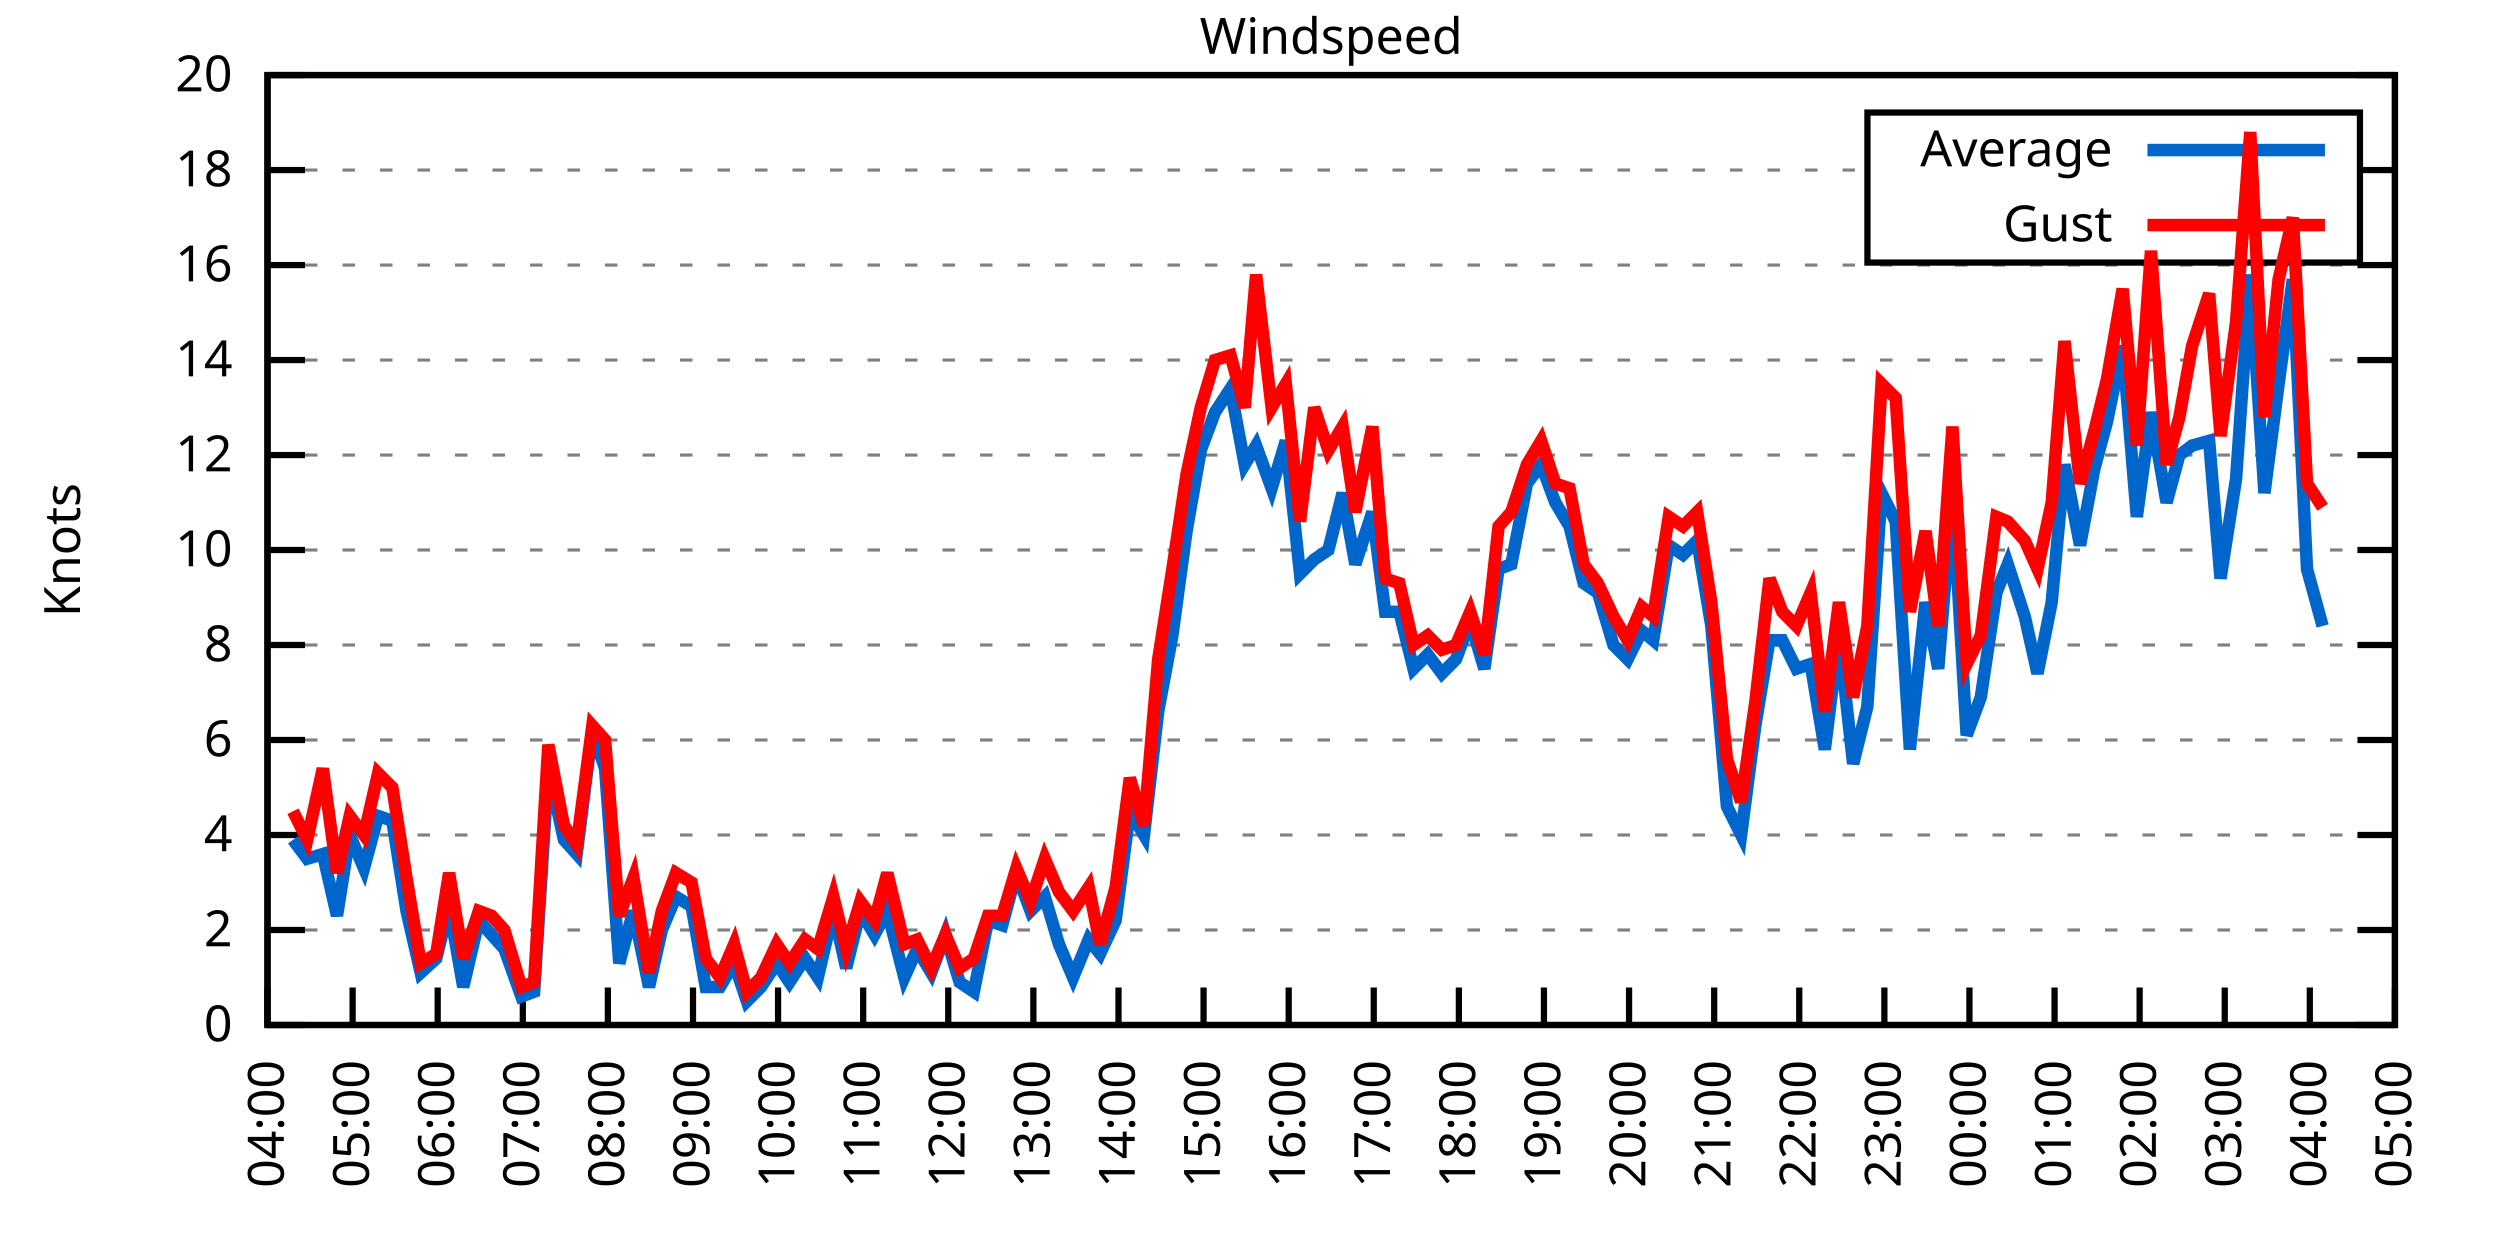
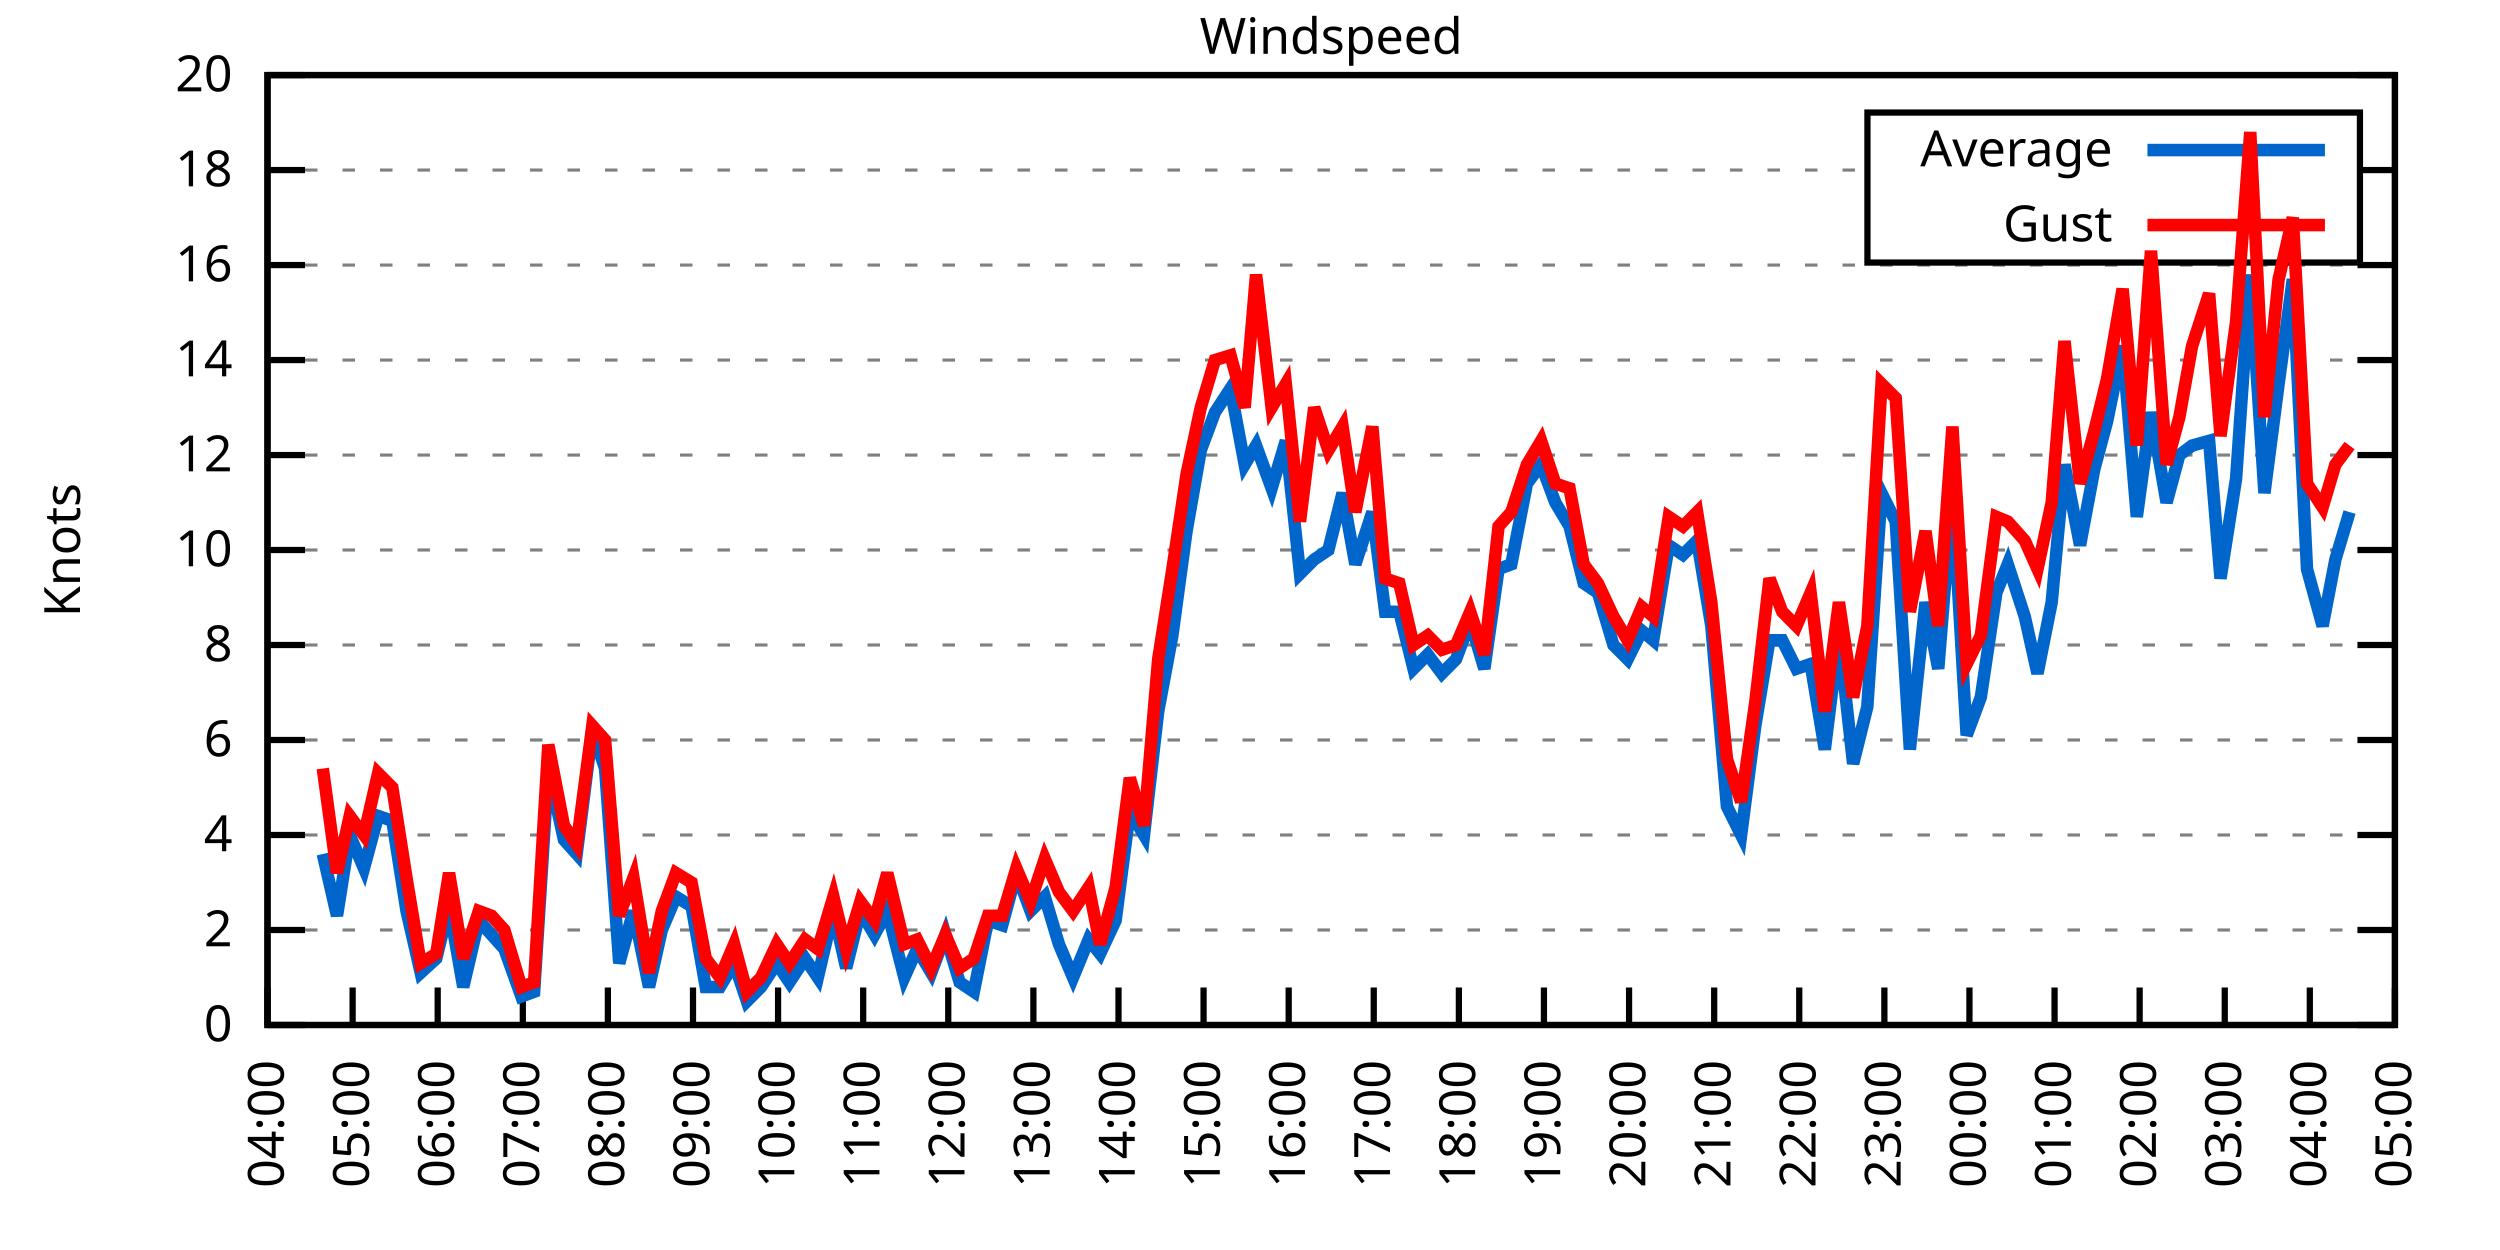
<svg xmlns="http://www.w3.org/2000/svg" xmlns:xlink="http://www.w3.org/1999/xlink" width="400" height="200" viewBox="0 0 400 200">
  <g id="gnuplot_canvas">
    <rect x="0" y="0" width="400" height="200" fill="none" />
    <defs>
      <circle id="gpDot" r="0.5" stroke-width="0.5" stroke="currentColor" />
      <path id="gpPt0" stroke-width="0.333" stroke="currentColor" d="M-1,0 h2 M0,-1 v2" />
      <path id="gpPt1" stroke-width="0.333" stroke="currentColor" d="M-1,-1 L1,1 M1,-1 L-1,1" />
      <path id="gpPt2" stroke-width="0.333" stroke="currentColor" d="M-1,0 L1,0 M0,-1 L0,1 M-1,-1 L1,1 M-1,1 L1,-1" />
      <rect id="gpPt3" stroke-width="0.333" stroke="currentColor" x="-1" y="-1" width="2" height="2" />
      <rect id="gpPt4" stroke-width="0.333" stroke="currentColor" fill="currentColor" x="-1" y="-1" width="2" height="2" />
      <circle id="gpPt5" stroke-width="0.333" stroke="currentColor" cx="0" cy="0" r="1" />
      <use xlink:href="#gpPt5" id="gpPt6" fill="currentColor" stroke="none" />
      <path id="gpPt7" stroke-width="0.333" stroke="currentColor" d="M0,-1.33 L-1.33,0.67 L1.33,0.67 z" />
      <use xlink:href="#gpPt7" id="gpPt8" fill="currentColor" stroke="none" />
      <use xlink:href="#gpPt7" id="gpPt9" stroke="currentColor" transform="rotate(180)" />
      <use xlink:href="#gpPt9" id="gpPt10" fill="currentColor" stroke="none" />
      <use xlink:href="#gpPt3" id="gpPt11" stroke="currentColor" transform="rotate(45)" />
      <use xlink:href="#gpPt11" id="gpPt12" fill="currentColor" stroke="none" />
      <path id="gpPt13" stroke-width="0.333" stroke="currentColor" d="M0,1.330 L1.265,0.411 L0.782,-1.067 L-0.782,-1.076 L-1.265,0.411 z" />
      <use xlink:href="#gpPt13" id="gpPt14" fill="currentColor" stroke="none" />
      <filter id="textbox" filterUnits="objectBoundingBox" x="0" y="0" height="1" width="1">
        <feFlood flood-color="white" flood-opacity="1" result="bgnd" />
        <feComposite in="SourceGraphic" in2="bgnd" operator="atop" />
      </filter>
      <filter id="greybox" filterUnits="objectBoundingBox" x="0" y="0" height="1" width="1">
        <feFlood flood-color="lightgrey" flood-opacity="1" result="grey" />
        <feComposite in="SourceGraphic" in2="grey" operator="atop" />
      </filter>
    </defs>
    <g fill="none" color="white" stroke="currentColor" stroke-width="1.00" stroke-linecap="butt" stroke-linejoin="miter">
</g>
    <g fill="none" color="black" stroke="currentColor" stroke-width="1.00" stroke-linecap="butt" stroke-linejoin="miter">
      <g stroke="none" shape-rendering="crispEdges">
        <polygon fill="rgb(255, 255, 255)" points="42.80,164.00 383.18,164.00 383.18,12.02 42.80,12.02 " />
      </g>
    </g>
    <g fill="none" color="black" stroke="currentColor" stroke-width="1.00" stroke-linecap="butt" stroke-linejoin="miter">
</g>
    <g fill="none" color="black" stroke="black" stroke-width="0.50" stroke-linecap="butt" stroke-linejoin="miter">
</g>
    <g fill="none" color="gray" stroke="currentColor" stroke-width="0.50" stroke-linecap="butt" stroke-linejoin="miter">
      <path stroke="gray" stroke-dasharray="2,4" class="gridline" d="M42.80,164.00 L383.19,164.00  " />
    </g>
    <g fill="none" color="gray" stroke="gray" stroke-width="1.00" stroke-linecap="butt" stroke-linejoin="miter">
</g>
    <g fill="none" color="black" stroke="currentColor" stroke-width="1.00" stroke-linecap="butt" stroke-linejoin="miter">
      <path stroke="black" d="M42.80,164.00 L48.80,164.00 M383.19,164.00 L377.19,164.00  " />
      <g transform="translate(37.20,166.60)" stroke="none" fill="black" font-family="Sans" font-size="8.00" text-anchor="end">
        <text>
          <tspan font-family="Sans"> 0</tspan>
        </text>
      </g>
    </g>
    <g fill="none" color="black" stroke="currentColor" stroke-width="1.00" stroke-linecap="butt" stroke-linejoin="miter">
</g>
    <g fill="none" color="black" stroke="black" stroke-width="0.50" stroke-linecap="butt" stroke-linejoin="miter">
</g>
    <g fill="none" color="gray" stroke="currentColor" stroke-width="0.50" stroke-linecap="butt" stroke-linejoin="miter">
      <path stroke="gray" stroke-dasharray="2,4" class="gridline" d="M42.80,148.80 L383.19,148.80  " />
    </g>
    <g fill="none" color="gray" stroke="gray" stroke-width="1.00" stroke-linecap="butt" stroke-linejoin="miter">
</g>
    <g fill="none" color="black" stroke="currentColor" stroke-width="1.00" stroke-linecap="butt" stroke-linejoin="miter">
      <path stroke="black" d="M42.80,148.80 L48.80,148.80 M383.19,148.80 L377.19,148.80  " />
      <g transform="translate(37.20,151.40)" stroke="none" fill="black" font-family="Sans" font-size="8.00" text-anchor="end">
        <text>
          <tspan font-family="Sans"> 2</tspan>
        </text>
      </g>
    </g>
    <g fill="none" color="black" stroke="currentColor" stroke-width="1.00" stroke-linecap="butt" stroke-linejoin="miter">
</g>
    <g fill="none" color="black" stroke="black" stroke-width="0.50" stroke-linecap="butt" stroke-linejoin="miter">
</g>
    <g fill="none" color="gray" stroke="currentColor" stroke-width="0.50" stroke-linecap="butt" stroke-linejoin="miter">
      <path stroke="gray" stroke-dasharray="2,4" class="gridline" d="M42.80,133.60 L383.19,133.60  " />
    </g>
    <g fill="none" color="gray" stroke="gray" stroke-width="1.00" stroke-linecap="butt" stroke-linejoin="miter">
</g>
    <g fill="none" color="black" stroke="currentColor" stroke-width="1.00" stroke-linecap="butt" stroke-linejoin="miter">
      <path stroke="black" d="M42.80,133.60 L48.80,133.60 M383.19,133.60 L377.19,133.60  " />
      <g transform="translate(37.20,136.20)" stroke="none" fill="black" font-family="Sans" font-size="8.00" text-anchor="end">
        <text>
          <tspan font-family="Sans"> 4</tspan>
        </text>
      </g>
    </g>
    <g fill="none" color="black" stroke="currentColor" stroke-width="1.00" stroke-linecap="butt" stroke-linejoin="miter">
</g>
    <g fill="none" color="black" stroke="black" stroke-width="0.50" stroke-linecap="butt" stroke-linejoin="miter">
</g>
    <g fill="none" color="gray" stroke="currentColor" stroke-width="0.50" stroke-linecap="butt" stroke-linejoin="miter">
      <path stroke="gray" stroke-dasharray="2,4" class="gridline" d="M42.80,118.40 L383.19,118.40  " />
    </g>
    <g fill="none" color="gray" stroke="gray" stroke-width="1.00" stroke-linecap="butt" stroke-linejoin="miter">
</g>
    <g fill="none" color="black" stroke="currentColor" stroke-width="1.00" stroke-linecap="butt" stroke-linejoin="miter">
      <path stroke="black" d="M42.80,118.40 L48.80,118.40 M383.19,118.40 L377.19,118.40  " />
      <g transform="translate(37.20,121.00)" stroke="none" fill="black" font-family="Sans" font-size="8.00" text-anchor="end">
        <text>
          <tspan font-family="Sans"> 6</tspan>
        </text>
      </g>
    </g>
    <g fill="none" color="black" stroke="currentColor" stroke-width="1.00" stroke-linecap="butt" stroke-linejoin="miter">
</g>
    <g fill="none" color="black" stroke="black" stroke-width="0.50" stroke-linecap="butt" stroke-linejoin="miter">
</g>
    <g fill="none" color="gray" stroke="currentColor" stroke-width="0.50" stroke-linecap="butt" stroke-linejoin="miter">
      <path stroke="gray" stroke-dasharray="2,4" class="gridline" d="M42.80,103.20 L383.19,103.20  " />
    </g>
    <g fill="none" color="gray" stroke="gray" stroke-width="1.00" stroke-linecap="butt" stroke-linejoin="miter">
</g>
    <g fill="none" color="black" stroke="currentColor" stroke-width="1.00" stroke-linecap="butt" stroke-linejoin="miter">
      <path stroke="black" d="M42.80,103.20 L48.80,103.20 M383.19,103.20 L377.19,103.20  " />
      <g transform="translate(37.20,105.80)" stroke="none" fill="black" font-family="Sans" font-size="8.00" text-anchor="end">
        <text>
          <tspan font-family="Sans"> 8</tspan>
        </text>
      </g>
    </g>
    <g fill="none" color="black" stroke="currentColor" stroke-width="1.00" stroke-linecap="butt" stroke-linejoin="miter">
</g>
    <g fill="none" color="black" stroke="black" stroke-width="0.50" stroke-linecap="butt" stroke-linejoin="miter">
</g>
    <g fill="none" color="gray" stroke="currentColor" stroke-width="0.50" stroke-linecap="butt" stroke-linejoin="miter">
      <path stroke="gray" stroke-dasharray="2,4" class="gridline" d="M42.80,88.00 L383.19,88.00  " />
    </g>
    <g fill="none" color="gray" stroke="gray" stroke-width="1.00" stroke-linecap="butt" stroke-linejoin="miter">
</g>
    <g fill="none" color="black" stroke="currentColor" stroke-width="1.00" stroke-linecap="butt" stroke-linejoin="miter">
      <path stroke="black" d="M42.80,88.00 L48.80,88.00 M383.19,88.00 L377.19,88.00  " />
      <g transform="translate(37.20,90.60)" stroke="none" fill="black" font-family="Sans" font-size="8.00" text-anchor="end">
        <text>
          <tspan font-family="Sans"> 10</tspan>
        </text>
      </g>
    </g>
    <g fill="none" color="black" stroke="currentColor" stroke-width="1.00" stroke-linecap="butt" stroke-linejoin="miter">
</g>
    <g fill="none" color="black" stroke="black" stroke-width="0.50" stroke-linecap="butt" stroke-linejoin="miter">
</g>
    <g fill="none" color="gray" stroke="currentColor" stroke-width="0.50" stroke-linecap="butt" stroke-linejoin="miter">
      <path stroke="gray" stroke-dasharray="2,4" class="gridline" d="M42.80,72.81 L383.19,72.81  " />
    </g>
    <g fill="none" color="gray" stroke="gray" stroke-width="1.00" stroke-linecap="butt" stroke-linejoin="miter">
</g>
    <g fill="none" color="black" stroke="currentColor" stroke-width="1.00" stroke-linecap="butt" stroke-linejoin="miter">
      <path stroke="black" d="M42.80,72.81 L48.80,72.81 M383.19,72.81 L377.19,72.81  " />
      <g transform="translate(37.20,75.41)" stroke="none" fill="black" font-family="Sans" font-size="8.00" text-anchor="end">
        <text>
          <tspan font-family="Sans"> 12</tspan>
        </text>
      </g>
    </g>
    <g fill="none" color="black" stroke="currentColor" stroke-width="1.00" stroke-linecap="butt" stroke-linejoin="miter">
</g>
    <g fill="none" color="black" stroke="black" stroke-width="0.50" stroke-linecap="butt" stroke-linejoin="miter">
</g>
    <g fill="none" color="gray" stroke="currentColor" stroke-width="0.50" stroke-linecap="butt" stroke-linejoin="miter">
      <path stroke="gray" stroke-dasharray="2,4" class="gridline" d="M42.80,57.61 L383.19,57.61  " />
    </g>
    <g fill="none" color="gray" stroke="gray" stroke-width="1.00" stroke-linecap="butt" stroke-linejoin="miter">
</g>
    <g fill="none" color="black" stroke="currentColor" stroke-width="1.00" stroke-linecap="butt" stroke-linejoin="miter">
      <path stroke="black" d="M42.80,57.61 L48.80,57.61 M383.19,57.61 L377.19,57.61  " />
      <g transform="translate(37.20,60.21)" stroke="none" fill="black" font-family="Sans" font-size="8.00" text-anchor="end">
        <text>
          <tspan font-family="Sans"> 14</tspan>
        </text>
      </g>
    </g>
    <g fill="none" color="black" stroke="currentColor" stroke-width="1.00" stroke-linecap="butt" stroke-linejoin="miter">
</g>
    <g fill="none" color="black" stroke="black" stroke-width="0.50" stroke-linecap="butt" stroke-linejoin="miter">
</g>
    <g fill="none" color="gray" stroke="currentColor" stroke-width="0.50" stroke-linecap="butt" stroke-linejoin="miter">
      <path stroke="gray" stroke-dasharray="2,4" class="gridline" d="M42.80,42.41 L383.19,42.41  " />
    </g>
    <g fill="none" color="gray" stroke="gray" stroke-width="1.00" stroke-linecap="butt" stroke-linejoin="miter">
</g>
    <g fill="none" color="black" stroke="currentColor" stroke-width="1.00" stroke-linecap="butt" stroke-linejoin="miter">
      <path stroke="black" d="M42.80,42.41 L48.80,42.41 M383.19,42.41 L377.19,42.41  " />
      <g transform="translate(37.20,45.01)" stroke="none" fill="black" font-family="Sans" font-size="8.00" text-anchor="end">
        <text>
          <tspan font-family="Sans"> 16</tspan>
        </text>
      </g>
    </g>
    <g fill="none" color="black" stroke="currentColor" stroke-width="1.00" stroke-linecap="butt" stroke-linejoin="miter">
</g>
    <g fill="none" color="black" stroke="black" stroke-width="0.50" stroke-linecap="butt" stroke-linejoin="miter">
</g>
    <g fill="none" color="gray" stroke="currentColor" stroke-width="0.50" stroke-linecap="butt" stroke-linejoin="miter">
      <path stroke="gray" stroke-dasharray="2,4" class="gridline" d="M42.80,27.21 L298.79,27.21 M377.59,27.21 L383.19,27.21  " />
    </g>
    <g fill="none" color="gray" stroke="gray" stroke-width="1.00" stroke-linecap="butt" stroke-linejoin="miter">
</g>
    <g fill="none" color="black" stroke="currentColor" stroke-width="1.00" stroke-linecap="butt" stroke-linejoin="miter">
      <path stroke="black" d="M42.80,27.21 L48.80,27.21 M383.19,27.21 L377.19,27.21  " />
      <g transform="translate(37.20,29.81)" stroke="none" fill="black" font-family="Sans" font-size="8.00" text-anchor="end">
        <text>
          <tspan font-family="Sans"> 18</tspan>
        </text>
      </g>
    </g>
    <g fill="none" color="black" stroke="currentColor" stroke-width="1.00" stroke-linecap="butt" stroke-linejoin="miter">
</g>
    <g fill="none" color="black" stroke="black" stroke-width="0.50" stroke-linecap="butt" stroke-linejoin="miter">
</g>
    <g fill="none" color="gray" stroke="currentColor" stroke-width="0.50" stroke-linecap="butt" stroke-linejoin="miter">
      <path stroke="gray" stroke-dasharray="2,4" class="gridline" d="M42.80,12.01 L383.19,12.01  " />
    </g>
    <g fill="none" color="gray" stroke="gray" stroke-width="1.00" stroke-linecap="butt" stroke-linejoin="miter">
</g>
    <g fill="none" color="black" stroke="currentColor" stroke-width="1.00" stroke-linecap="butt" stroke-linejoin="miter">
      <path stroke="black" d="M42.80,12.01 L48.80,12.01 M383.19,12.01 L377.19,12.01  " />
      <g transform="translate(37.20,14.61)" stroke="none" fill="black" font-family="Sans" font-size="8.00" text-anchor="end">
        <text>
          <tspan font-family="Sans"> 20</tspan>
        </text>
      </g>
    </g>
    <g fill="none" color="black" stroke="currentColor" stroke-width="1.00" stroke-linecap="butt" stroke-linejoin="miter">
      <path stroke="black" d="M42.80,164.00 L42.80,158.00  " />
      <g transform="translate(45.40,169.60) rotate(270.00)" stroke="none" fill="black" font-family="Sans" font-size="8.00" text-anchor="end">
        <text>
          <tspan font-family="Sans">04:00</tspan>
        </text>
      </g>
    </g>
    <g fill="none" color="black" stroke="currentColor" stroke-width="1.00" stroke-linecap="butt" stroke-linejoin="miter">
      <path stroke="black" d="M56.42,164.00 L56.42,158.00  " />
      <g transform="translate(59.02,169.60) rotate(270.00)" stroke="none" fill="black" font-family="Sans" font-size="8.00" text-anchor="end">
        <text>
          <tspan font-family="Sans">05:00</tspan>
        </text>
      </g>
    </g>
    <g fill="none" color="black" stroke="currentColor" stroke-width="1.00" stroke-linecap="butt" stroke-linejoin="miter">
      <path stroke="black" d="M70.03,164.00 L70.03,158.00  " />
      <g transform="translate(72.63,169.60) rotate(270.00)" stroke="none" fill="black" font-family="Sans" font-size="8.00" text-anchor="end">
        <text>
          <tspan font-family="Sans">06:00</tspan>
        </text>
      </g>
    </g>
    <g fill="none" color="black" stroke="currentColor" stroke-width="1.00" stroke-linecap="butt" stroke-linejoin="miter">
      <path stroke="black" d="M83.65,164.00 L83.65,158.00  " />
      <g transform="translate(86.25,169.60) rotate(270.00)" stroke="none" fill="black" font-family="Sans" font-size="8.00" text-anchor="end">
        <text>
          <tspan font-family="Sans">07:00</tspan>
        </text>
      </g>
    </g>
    <g fill="none" color="black" stroke="currentColor" stroke-width="1.00" stroke-linecap="butt" stroke-linejoin="miter">
      <path stroke="black" d="M97.26,164.00 L97.26,158.00  " />
      <g transform="translate(99.86,169.60) rotate(270.00)" stroke="none" fill="black" font-family="Sans" font-size="8.00" text-anchor="end">
        <text>
          <tspan font-family="Sans">08:00</tspan>
        </text>
      </g>
    </g>
    <g fill="none" color="black" stroke="currentColor" stroke-width="1.00" stroke-linecap="butt" stroke-linejoin="miter">
      <path stroke="black" d="M110.88,164.00 L110.88,158.00  " />
      <g transform="translate(113.48,169.60) rotate(270.00)" stroke="none" fill="black" font-family="Sans" font-size="8.00" text-anchor="end">
        <text>
          <tspan font-family="Sans">09:00</tspan>
        </text>
      </g>
    </g>
    <g fill="none" color="black" stroke="currentColor" stroke-width="1.00" stroke-linecap="butt" stroke-linejoin="miter">
      <path stroke="black" d="M124.49,164.00 L124.49,158.00  " />
      <g transform="translate(127.09,169.60) rotate(270.00)" stroke="none" fill="black" font-family="Sans" font-size="8.00" text-anchor="end">
        <text>
          <tspan font-family="Sans">10:00</tspan>
        </text>
      </g>
    </g>
    <g fill="none" color="black" stroke="currentColor" stroke-width="1.00" stroke-linecap="butt" stroke-linejoin="miter">
      <path stroke="black" d="M138.11,164.00 L138.11,158.00  " />
      <g transform="translate(140.71,169.60) rotate(270.00)" stroke="none" fill="black" font-family="Sans" font-size="8.00" text-anchor="end">
        <text>
          <tspan font-family="Sans">11:00</tspan>
        </text>
      </g>
    </g>
    <g fill="none" color="black" stroke="currentColor" stroke-width="1.00" stroke-linecap="butt" stroke-linejoin="miter">
      <path stroke="black" d="M151.72,164.00 L151.72,158.00  " />
      <g transform="translate(154.32,169.60) rotate(270.00)" stroke="none" fill="black" font-family="Sans" font-size="8.00" text-anchor="end">
        <text>
          <tspan font-family="Sans">12:00</tspan>
        </text>
      </g>
    </g>
    <g fill="none" color="black" stroke="currentColor" stroke-width="1.00" stroke-linecap="butt" stroke-linejoin="miter">
      <path stroke="black" d="M165.34,164.00 L165.34,158.00  " />
      <g transform="translate(167.94,169.60) rotate(270.00)" stroke="none" fill="black" font-family="Sans" font-size="8.00" text-anchor="end">
        <text>
          <tspan font-family="Sans">13:00</tspan>
        </text>
      </g>
    </g>
    <g fill="none" color="black" stroke="currentColor" stroke-width="1.00" stroke-linecap="butt" stroke-linejoin="miter">
      <path stroke="black" d="M178.96,164.00 L178.96,158.00  " />
      <g transform="translate(181.56,169.60) rotate(270.00)" stroke="none" fill="black" font-family="Sans" font-size="8.00" text-anchor="end">
        <text>
          <tspan font-family="Sans">14:00</tspan>
        </text>
      </g>
    </g>
    <g fill="none" color="black" stroke="currentColor" stroke-width="1.00" stroke-linecap="butt" stroke-linejoin="miter">
      <path stroke="black" d="M192.57,164.00 L192.57,158.00  " />
      <g transform="translate(195.17,169.60) rotate(270.00)" stroke="none" fill="black" font-family="Sans" font-size="8.00" text-anchor="end">
        <text>
          <tspan font-family="Sans">15:00</tspan>
        </text>
      </g>
    </g>
    <g fill="none" color="black" stroke="currentColor" stroke-width="1.00" stroke-linecap="butt" stroke-linejoin="miter">
      <path stroke="black" d="M206.19,164.00 L206.19,158.00  " />
      <g transform="translate(208.79,169.60) rotate(270.00)" stroke="none" fill="black" font-family="Sans" font-size="8.00" text-anchor="end">
        <text>
          <tspan font-family="Sans">16:00</tspan>
        </text>
      </g>
    </g>
    <g fill="none" color="black" stroke="currentColor" stroke-width="1.00" stroke-linecap="butt" stroke-linejoin="miter">
      <path stroke="black" d="M219.80,164.00 L219.80,158.00  " />
      <g transform="translate(222.40,169.60) rotate(270.00)" stroke="none" fill="black" font-family="Sans" font-size="8.00" text-anchor="end">
        <text>
          <tspan font-family="Sans">17:00</tspan>
        </text>
      </g>
    </g>
    <g fill="none" color="black" stroke="currentColor" stroke-width="1.00" stroke-linecap="butt" stroke-linejoin="miter">
      <path stroke="black" d="M233.42,164.00 L233.42,158.00  " />
      <g transform="translate(236.02,169.60) rotate(270.00)" stroke="none" fill="black" font-family="Sans" font-size="8.00" text-anchor="end">
        <text>
          <tspan font-family="Sans">18:00</tspan>
        </text>
      </g>
    </g>
    <g fill="none" color="black" stroke="currentColor" stroke-width="1.00" stroke-linecap="butt" stroke-linejoin="miter">
      <path stroke="black" d="M247.03,164.00 L247.03,158.00  " />
      <g transform="translate(249.63,169.60) rotate(270.00)" stroke="none" fill="black" font-family="Sans" font-size="8.00" text-anchor="end">
        <text>
          <tspan font-family="Sans">19:00</tspan>
        </text>
      </g>
    </g>
    <g fill="none" color="black" stroke="currentColor" stroke-width="1.00" stroke-linecap="butt" stroke-linejoin="miter">
      <path stroke="black" d="M260.65,164.00 L260.65,158.00  " />
      <g transform="translate(263.25,169.60) rotate(270.00)" stroke="none" fill="black" font-family="Sans" font-size="8.00" text-anchor="end">
        <text>
          <tspan font-family="Sans">20:00</tspan>
        </text>
      </g>
    </g>
    <g fill="none" color="black" stroke="currentColor" stroke-width="1.00" stroke-linecap="butt" stroke-linejoin="miter">
      <path stroke="black" d="M274.27,164.00 L274.27,158.00  " />
      <g transform="translate(276.87,169.60) rotate(270.00)" stroke="none" fill="black" font-family="Sans" font-size="8.00" text-anchor="end">
        <text>
          <tspan font-family="Sans">21:00</tspan>
        </text>
      </g>
    </g>
    <g fill="none" color="black" stroke="currentColor" stroke-width="1.00" stroke-linecap="butt" stroke-linejoin="miter">
      <path stroke="black" d="M287.88,164.00 L287.88,158.00  " />
      <g transform="translate(290.48,169.60) rotate(270.00)" stroke="none" fill="black" font-family="Sans" font-size="8.00" text-anchor="end">
        <text>
          <tspan font-family="Sans">22:00</tspan>
        </text>
      </g>
    </g>
    <g fill="none" color="black" stroke="currentColor" stroke-width="1.00" stroke-linecap="butt" stroke-linejoin="miter">
      <path stroke="black" d="M301.50,164.00 L301.50,158.00  " />
      <g transform="translate(304.10,169.60) rotate(270.00)" stroke="none" fill="black" font-family="Sans" font-size="8.00" text-anchor="end">
        <text>
          <tspan font-family="Sans">23:00</tspan>
        </text>
      </g>
    </g>
    <g fill="none" color="black" stroke="currentColor" stroke-width="1.00" stroke-linecap="butt" stroke-linejoin="miter">
      <path stroke="black" d="M315.11,164.00 L315.11,158.00  " />
      <g transform="translate(317.71,169.60) rotate(270.00)" stroke="none" fill="black" font-family="Sans" font-size="8.00" text-anchor="end">
        <text>
          <tspan font-family="Sans">00:00</tspan>
        </text>
      </g>
    </g>
    <g fill="none" color="black" stroke="currentColor" stroke-width="1.00" stroke-linecap="butt" stroke-linejoin="miter">
      <path stroke="black" d="M328.73,164.00 L328.73,158.00  " />
      <g transform="translate(331.33,169.60) rotate(270.00)" stroke="none" fill="black" font-family="Sans" font-size="8.00" text-anchor="end">
        <text>
          <tspan font-family="Sans">01:00</tspan>
        </text>
      </g>
    </g>
    <g fill="none" color="black" stroke="currentColor" stroke-width="1.00" stroke-linecap="butt" stroke-linejoin="miter">
      <path stroke="black" d="M342.34,164.00 L342.34,158.00  " />
      <g transform="translate(344.94,169.60) rotate(270.00)" stroke="none" fill="black" font-family="Sans" font-size="8.00" text-anchor="end">
        <text>
          <tspan font-family="Sans">02:00</tspan>
        </text>
      </g>
    </g>
    <g fill="none" color="black" stroke="currentColor" stroke-width="1.00" stroke-linecap="butt" stroke-linejoin="miter">
      <path stroke="black" d="M355.96,164.00 L355.96,158.00  " />
      <g transform="translate(358.56,169.60) rotate(270.00)" stroke="none" fill="black" font-family="Sans" font-size="8.00" text-anchor="end">
        <text>
          <tspan font-family="Sans">03:00</tspan>
        </text>
      </g>
    </g>
    <g fill="none" color="black" stroke="currentColor" stroke-width="1.00" stroke-linecap="butt" stroke-linejoin="miter">
      <path stroke="black" d="M369.57,164.00 L369.57,158.00  " />
      <g transform="translate(372.17,169.60) rotate(270.00)" stroke="none" fill="black" font-family="Sans" font-size="8.00" text-anchor="end">
        <text>
          <tspan font-family="Sans">04:00</tspan>
        </text>
      </g>
    </g>
    <g fill="none" color="black" stroke="currentColor" stroke-width="1.00" stroke-linecap="butt" stroke-linejoin="miter">
      <path stroke="black" d="M383.19,164.00 L383.19,158.00  " />
      <g transform="translate(385.79,169.60) rotate(270.00)" stroke="none" fill="black" font-family="Sans" font-size="8.00" text-anchor="end">
        <text>
          <tspan font-family="Sans">05:00</tspan>
        </text>
      </g>
    </g>
    <g fill="none" color="black" stroke="currentColor" stroke-width="1.00" stroke-linecap="butt" stroke-linejoin="miter">
</g>
    <g fill="none" color="black" stroke="currentColor" stroke-width="1.00" stroke-linecap="butt" stroke-linejoin="miter">
      <path stroke="black" d="M42.80,12.01 L42.80,164.00 L383.19,164.00 L383.19,12.01 L42.80,12.01 Z  " />
    </g>
    <g fill="none" color="black" stroke="currentColor" stroke-width="1.00" stroke-linecap="butt" stroke-linejoin="miter">
</g>
    <g fill="none" color="black" stroke="currentColor" stroke-width="1.00" stroke-linecap="butt" stroke-linejoin="miter">
      <path stroke="black" d="M298.79,42.01 L298.79,18.01 L377.59,18.01 L377.59,42.01 L298.79,42.01 Z  " />
    </g>
    <g id="Windspeed_plot_1">
      <g fill="none" color="white" stroke="black" stroke-width="2.00" stroke-linecap="butt" stroke-linejoin="miter">
</g>
      <g fill="none" color="black" stroke="currentColor" stroke-width="2.00" stroke-linecap="butt" stroke-linejoin="miter">
        <g transform="translate(337.99,26.61)" stroke="none" fill="black" font-family="Sans" font-size="8.00" text-anchor="end">
          <text>
            <tspan font-family="Sans">Average</tspan>
          </text>
        </g>
      </g>
      <g fill="none" color="black" stroke="currentColor" stroke-width="2.00" stroke-linecap="butt" stroke-linejoin="miter">
-         <path stroke="rgb(  0, 102, 204)" d="M343.59,24.01 L371.99,24.01 M46.88,134.36 L49.15,137.40 L51.65,136.64 L53.92,146.52 L55.96,133.60 L58.23,138.92   L60.50,130.56 L62.77,131.32 L65.04,145.76 L67.31,155.64 L69.80,153.36 L71.85,145.00 L74.12,157.92 L76.61,147.28   L78.65,149.56 L80.70,151.84 L83.42,159.44 L85.46,158.68 L87.73,122.96 L90.23,134.36 L92.27,136.64 L94.77,116.88   L96.81,122.96 L99.08,154.12 L101.35,145.76 L103.84,157.92 L105.89,148.80 L108.15,143.48 L110.65,145.00 L112.92,157.92   L115.19,157.92 L117.46,154.12 L119.50,160.20 L121.77,157.92 L124.27,154.12 L126.31,157.16 L128.81,153.36 L130.85,156.40   L133.34,145.76 L135.39,154.88 L137.66,145.76 L139.92,149.56 L141.97,145.76 L144.69,156.40 L146.73,151.84 L149.00,155.64   L151.27,149.56 L153.54,157.16 L155.81,158.68 L158.08,147.28 L160.35,148.04 L162.62,139.68 L164.89,145.76 L167.16,143.48   L169.43,151.08 L171.69,156.40 L174.19,150.32 L176.01,152.60 L178.50,147.28 L180.77,129.80 L183.04,133.60 L185.31,113.84   L187.58,101.68 L189.85,84.97 L192.12,72.05 L194.39,65.97 L196.88,62.17 L199.15,74.33 L200.97,71.29 L203.46,78.13   L205.73,70.53 L208.00,91.80 L210.27,89.52 L212.54,88.00 L214.81,78.89 L216.85,90.28 L219.58,81.93 L221.62,97.88   L223.89,97.88 L226.16,107.00 L228.43,104.72 L230.70,107.76 L232.96,105.48 L235.23,99.40 L237.50,107.00 L239.77,91.04   L241.81,90.28 L244.31,77.37 L246.58,74.33 L248.85,80.41 L251.12,84.21 L253.39,93.32 L255.66,94.84 L258.15,103.20   L260.42,105.48 L262.69,100.92 L264.51,102.44 L267.00,87.25 L269.27,88.76 L271.54,86.49 L273.81,100.16 L276.31,129.04   L278.58,133.60 L280.85,116.12 L283.12,102.44 L285.16,102.44 L287.43,107.00 L289.70,106.24 L291.97,119.92 L294.23,101.68   L296.50,122.20 L298.77,113.08 L301.04,78.89 L303.31,83.45 L305.58,119.92 L308.08,96.36 L310.12,107.00 L312.39,78.89   L314.66,117.64 L316.93,111.56 L319.42,94.84 L321.24,90.28 L323.96,98.64 L326.00,107.76 L328.27,96.36 L330.32,74.33   L332.81,87.25 L335.08,75.09 L337.12,67.49 L339.62,55.33 L341.89,82.69 L344.16,65.97 L346.65,80.41 L348.70,72.81   L350.74,71.29 L353.46,70.53 L355.28,92.56 L357.77,76.61 L360.04,43.93 L362.31,78.89 L364.58,61.41 L366.85,44.69   L369.12,91.04 L371.62,100.16  " />
+         <path stroke="rgb(  0, 102, 204)" d="M343.59,24.01 L371.99,24.01 M51.65,136.64 L53.92,146.52 L55.96,133.60 L58.23,138.92 L60.50,130.56 L62.77,131.32   L65.04,145.76 L67.31,155.64 L69.80,153.36 L71.85,145.00 L74.12,157.92 L76.61,147.28 L78.65,149.56 L80.70,151.84   L83.42,159.44 L85.46,158.68 L87.73,122.96 L90.23,134.36 L92.27,136.64 L94.77,116.88 L96.81,122.96 L99.08,154.12   L101.35,145.76 L103.84,157.92 L105.89,148.80 L108.15,143.48 L110.65,145.00 L112.92,157.92 L115.19,157.92 L117.46,154.12   L119.50,160.20 L121.77,157.92 L124.27,154.12 L126.31,157.16 L128.81,153.36 L130.85,156.40 L133.34,145.76 L135.39,154.88   L137.66,145.76 L139.92,149.56 L141.97,145.76 L144.69,156.40 L146.73,151.84 L149.00,155.64 L151.27,149.56 L153.54,157.16   L155.81,158.68 L158.08,147.28 L160.35,148.04 L162.62,139.68 L164.89,145.76 L167.16,143.48 L169.43,151.08 L171.69,156.40   L174.19,150.32 L176.01,152.60 L178.50,147.28 L180.77,129.80 L183.04,133.60 L185.31,113.84 L187.58,101.68 L189.85,84.97   L192.12,72.05 L194.39,65.97 L196.88,62.17 L199.15,74.33 L200.97,71.29 L203.46,78.13 L205.73,70.53 L208.00,91.80   L210.27,89.52 L212.54,88.00 L214.81,78.89 L216.85,90.28 L219.58,81.93 L221.62,97.88 L223.89,97.88 L226.16,107.00   L228.43,104.72 L230.70,107.76 L232.96,105.48 L235.23,99.40 L237.50,107.00 L239.77,91.04 L241.81,90.28 L244.31,77.37   L246.58,74.33 L248.85,80.41 L251.12,84.21 L253.39,93.32 L255.66,94.84 L258.15,103.20 L260.42,105.48 L262.69,100.92   L264.51,102.44 L267.00,87.25 L269.27,88.76 L271.54,86.49 L273.81,100.16 L276.31,129.04 L278.58,133.60 L280.85,116.12   L283.12,102.44 L285.16,102.44 L287.43,107.00 L289.70,106.24 L291.97,119.92 L294.23,101.68 L296.50,122.20 L298.77,113.08   L301.04,78.89 L303.31,83.45 L305.58,119.92 L308.08,96.36 L310.12,107.00 L312.39,78.89 L314.66,117.64 L316.93,111.56   L319.42,94.84 L321.24,90.28 L323.96,98.64 L326.00,107.76 L328.27,96.36 L330.32,74.33 L332.81,87.25 L335.08,75.09   L337.12,67.49 L339.62,55.33 L341.89,82.69 L344.16,65.97 L346.65,80.41 L348.70,72.81 L350.74,71.29 L353.46,70.53   L355.28,92.56 L357.77,76.61 L360.04,43.93 L362.31,78.89 L364.58,61.41 L366.85,44.69 L369.12,91.04 L371.62,100.16   L373.66,89.52 L375.93,81.93  " />
      </g>
    </g>
    <g id="Windspeed_plot_2">
      <g fill="none" color="black" stroke="currentColor" stroke-width="2.00" stroke-linecap="butt" stroke-linejoin="miter">
        <g transform="translate(337.99,38.61)" stroke="none" fill="black" font-family="Sans" font-size="8.00" text-anchor="end">
          <text>
            <tspan font-family="Sans">Gust</tspan>
          </text>
        </g>
      </g>
      <g fill="none" color="black" stroke="currentColor" stroke-width="2.00" stroke-linecap="butt" stroke-linejoin="miter">
-         <path stroke="rgb(255,   0,   0)" d="M343.59,36.01 L371.99,36.01 M46.88,129.80 L49.15,134.36 L51.65,122.96 L53.92,139.68 L55.96,130.56 L58.23,133.60   L60.50,123.72 L62.77,126.00 L65.04,140.44 L67.31,154.12 L69.80,152.60 L71.85,139.68 L74.12,153.36 L76.61,145.76   L78.65,146.52 L80.70,148.80 L83.42,157.92 L85.46,157.16 L87.73,119.16 L90.23,132.08 L92.27,135.12 L94.77,116.12   L96.81,118.40 L99.08,146.52 L101.35,140.44 L103.84,155.64 L105.89,145.76 L108.15,139.68 L110.65,141.20 L112.92,153.36   L115.19,156.40 L117.46,151.08 L119.50,158.68 L121.77,156.40 L124.27,151.08 L126.31,154.12 L128.81,150.32 L130.85,151.84   L133.34,143.48 L135.39,151.84 L137.66,144.24 L139.92,147.28 L141.97,139.68 L144.69,151.08 L146.73,150.32 L149.00,154.88   L151.27,149.56 L153.54,154.88 L155.81,153.36 L158.08,146.52 L160.35,146.52 L162.62,138.92 L164.89,144.24 L167.16,137.40   L169.43,142.72 L171.69,145.76 L174.19,141.96 L176.01,151.08 L178.50,141.96 L180.77,124.48 L183.04,132.08 L185.31,105.48   L187.58,91.04 L189.85,75.85 L192.12,65.21 L194.39,57.61 L196.88,56.85 L199.15,65.21 L200.97,43.93 L203.46,65.21   L205.73,61.41 L208.00,83.45 L210.27,65.21 L212.54,72.05 L214.81,68.25 L216.85,81.93 L219.58,68.25 L221.62,92.56   L223.89,93.32 L226.16,103.20 L228.43,101.68 L230.70,103.96 L232.96,103.20 L235.23,97.88 L237.50,104.72 L239.77,84.21   L241.81,81.93 L244.31,74.33 L246.58,70.53 L248.85,77.37 L251.12,78.13 L253.39,90.28 L255.66,93.32 L258.15,98.64   L260.42,102.44 L262.69,97.12 L264.51,98.64 L267.00,82.69 L269.27,84.21 L271.54,81.93 L273.81,96.36 L276.31,121.44   L278.58,128.28 L280.85,112.32 L283.12,92.56 L285.16,97.88 L287.43,100.16 L289.70,94.84 L291.97,113.84 L294.23,96.36   L296.50,111.56 L298.77,100.16 L301.04,61.41 L303.31,63.69 L305.58,97.88 L308.08,84.97 L310.12,100.16 L312.39,68.25   L314.66,106.24 L316.93,101.68 L319.42,82.69 L321.24,83.45 L323.96,86.49 L326.00,91.04 L328.27,80.41 L330.32,54.57   L332.81,77.37 L335.08,69.01 L337.12,60.65 L339.62,46.21 L341.89,71.29 L344.16,40.13 L346.65,74.33 L348.70,66.73   L350.74,55.33 L353.46,46.97 L355.28,69.77 L357.77,51.53 L360.04,21.13 L362.31,66.73 L364.58,44.69 L366.85,34.81   L369.12,77.37 L371.62,81.17  " />
+         <path stroke="rgb(255,   0,   0)" d="M343.59,36.01 L371.99,36.01 M51.65,122.96 L53.92,139.68 L55.96,130.56 L58.23,133.60 L60.50,123.72 L62.77,126.00   L65.04,140.44 L67.31,154.12 L69.80,152.60 L71.85,139.68 L74.12,153.36 L76.61,145.76 L78.65,146.52 L80.70,148.80   L83.42,157.92 L85.46,157.16 L87.73,119.16 L90.23,132.08 L92.27,135.12 L94.77,116.12 L96.81,118.40 L99.08,146.52   L101.35,140.44 L103.84,155.64 L105.89,145.76 L108.15,139.68 L110.65,141.20 L112.92,153.36 L115.19,156.40 L117.46,151.08   L119.50,158.68 L121.77,156.40 L124.27,151.08 L126.31,154.12 L128.81,150.32 L130.85,151.84 L133.34,143.48 L135.39,151.84   L137.66,144.24 L139.92,147.28 L141.97,139.68 L144.69,151.08 L146.73,150.32 L149.00,154.88 L151.27,149.56 L153.54,154.88   L155.81,153.36 L158.08,146.52 L160.35,146.52 L162.62,138.92 L164.89,144.24 L167.16,137.40 L169.43,142.72 L171.69,145.76   L174.19,141.96 L176.01,151.08 L178.50,141.96 L180.77,124.48 L183.04,132.08 L185.31,105.48 L187.58,91.04 L189.85,75.85   L192.12,65.21 L194.39,57.61 L196.88,56.85 L199.15,65.21 L200.97,43.93 L203.46,65.21 L205.73,61.41 L208.00,83.45   L210.27,65.21 L212.54,72.05 L214.81,68.25 L216.85,81.93 L219.58,68.25 L221.62,92.56 L223.89,93.32 L226.16,103.20   L228.43,101.68 L230.70,103.96 L232.96,103.20 L235.23,97.88 L237.50,104.72 L239.77,84.21 L241.81,81.93 L244.31,74.33   L246.58,70.53 L248.85,77.37 L251.12,78.13 L253.39,90.28 L255.66,93.32 L258.15,98.64 L260.42,102.44 L262.69,97.12   L264.51,98.64 L267.00,82.69 L269.27,84.21 L271.54,81.93 L273.81,96.36 L276.31,121.44 L278.58,128.28 L280.85,112.32   L283.12,92.56 L285.16,97.88 L287.43,100.16 L289.70,94.84 L291.97,113.84 L294.23,96.36 L296.50,111.56 L298.77,100.16   L301.04,61.41 L303.31,63.69 L305.58,97.88 L308.08,84.97 L310.12,100.16 L312.39,68.25 L314.66,106.24 L316.93,101.68   L319.42,82.69 L321.24,83.45 L323.96,86.49 L326.00,91.04 L328.27,80.41 L330.32,54.57 L332.81,77.37 L335.08,69.01   L337.12,60.65 L339.62,46.21 L341.89,71.29 L344.16,40.13 L346.65,74.33 L348.70,66.73 L350.74,55.33 L353.46,46.97   L355.28,69.77 L357.77,51.53 L360.04,21.13 L362.31,66.73 L364.58,44.69 L366.85,34.81 L369.12,77.37 L371.62,81.17   L373.66,74.33 L375.93,71.29  " />
      </g>
    </g>
    <g fill="none" color="black" stroke="currentColor" stroke-width="2.00" stroke-linecap="butt" stroke-linejoin="miter">
</g>
    <g fill="none" color="black" stroke="black" stroke-width="1.00" stroke-linecap="butt" stroke-linejoin="miter">
</g>
    <g fill="none" color="black" stroke="currentColor" stroke-width="1.00" stroke-linecap="butt" stroke-linejoin="miter">
      <path stroke="black" d="M42.80,12.01 L42.80,164.00 L383.19,164.00 L383.19,12.01 L42.80,12.01 Z  " />
      <g transform="translate(12.80,88.01) rotate(270.00)" stroke="none" fill="black" font-family="Sans" font-size="8.00" text-anchor="middle">
        <text>
          <tspan font-family="Sans">Knots</tspan>
        </text>
      </g>
    </g>
    <g fill="none" color="black" stroke="currentColor" stroke-width="1.00" stroke-linecap="butt" stroke-linejoin="miter">
</g>
    <g fill="none" color="black" stroke="currentColor" stroke-width="1.00" stroke-linecap="butt" stroke-linejoin="miter">
      <g transform="translate(212.99,8.61)" stroke="none" fill="black" font-family="Sans" font-size="8.00" text-anchor="middle">
        <text>
          <tspan font-family="Sans">Windspeed</tspan>
        </text>
      </g>
    </g>
    <g fill="none" color="black" stroke="currentColor" stroke-width="1.00" stroke-linecap="butt" stroke-linejoin="miter">
</g>
  </g>
</svg>
